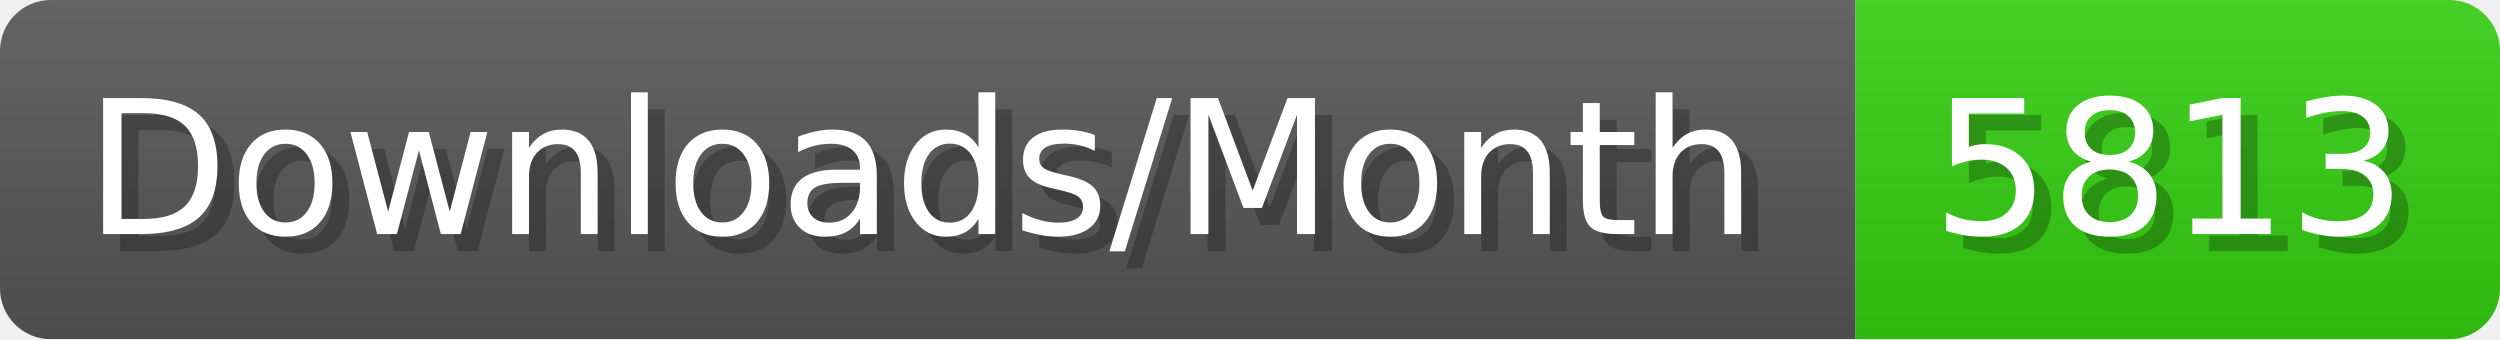
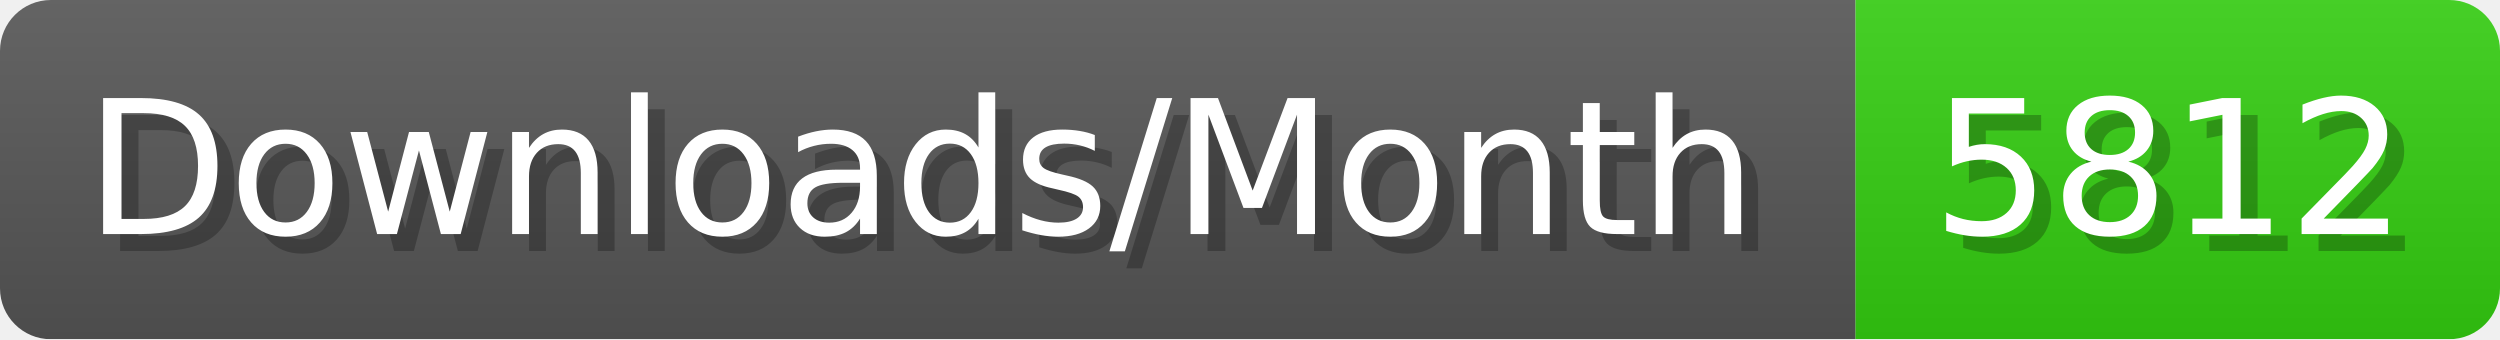
- <svg xmlns="http://www.w3.org/2000/svg" width="147.4" height="20" viewBox="0 0 1474 200" role="img" aria-label="Downloads/Month: 5813">
+ <svg xmlns="http://www.w3.org/2000/svg" width="147.4" height="20" viewBox="0 0 1474 200" role="img" aria-label="Downloads/Month: 5812">
  <linearGradient id="YlXUI" x2="0" y2="100%">
    <stop offset="0" stop-opacity=".1" stop-color="#EEE" />
    <stop offset="1" stop-opacity=".1" />
  </linearGradient>
  <mask id="JHhop">
    <rect width="1474" height="200" rx="30" fill="#FFF" />
  </mask>
  <g mask="url(#JHhop)">
    <rect width="1094" height="200" fill="#555" />
    <rect width="380" height="200" fill="#3C1" x="1094" />
    <rect width="1474" height="200" fill="url(#YlXUI)" />
  </g>
  <g aria-hidden="true" fill="#fff" text-anchor="start" font-family="Verdana,DejaVu Sans,sans-serif" font-size="110">
    <text x="60" y="148" textLength="994" fill="#000" opacity="0.25">Downloads/Month</text>
    <text x="50" y="138" textLength="994">Downloads/Month</text>
-     <text x="1149" y="148" textLength="280" fill="#000" opacity="0.25">5813</text>
-     <text x="1139" y="138" textLength="280">5813</text>
+     <text x="1149" y="148" textLength="280" fill="#000" opacity="0.25">5812</text>
+     <text x="1139" y="138" textLength="280">5812</text>
  </g>
</svg>
